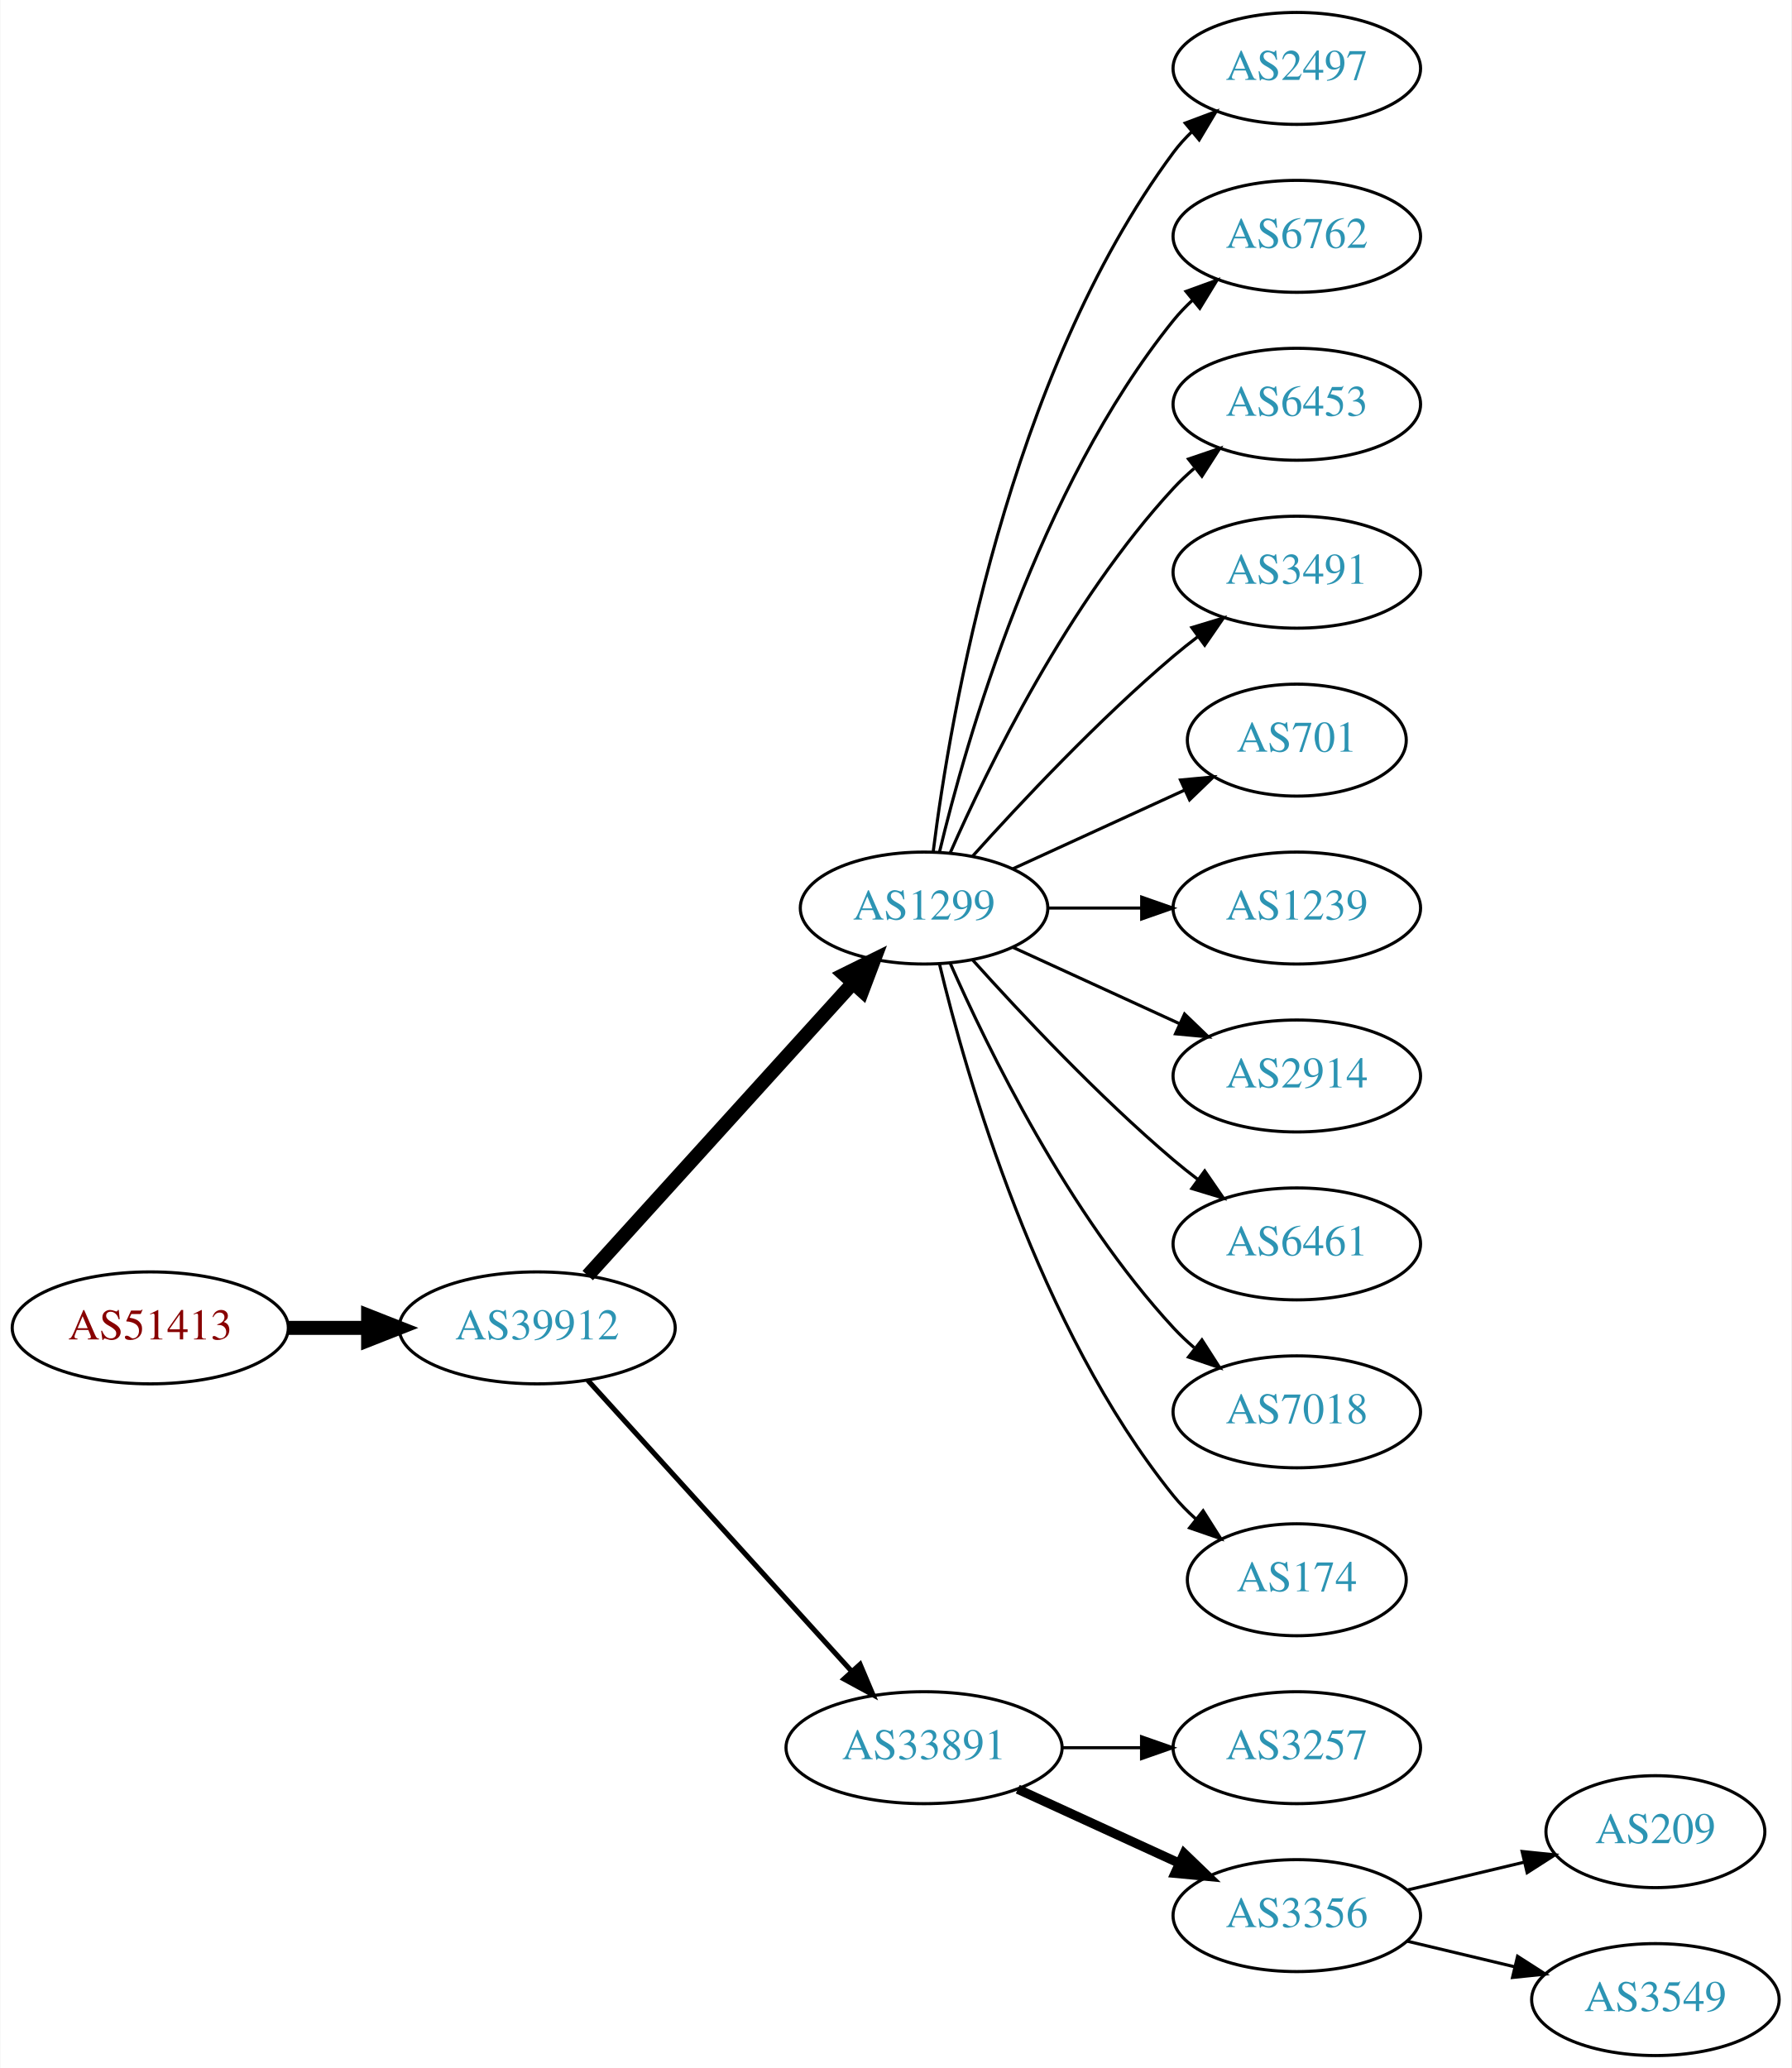
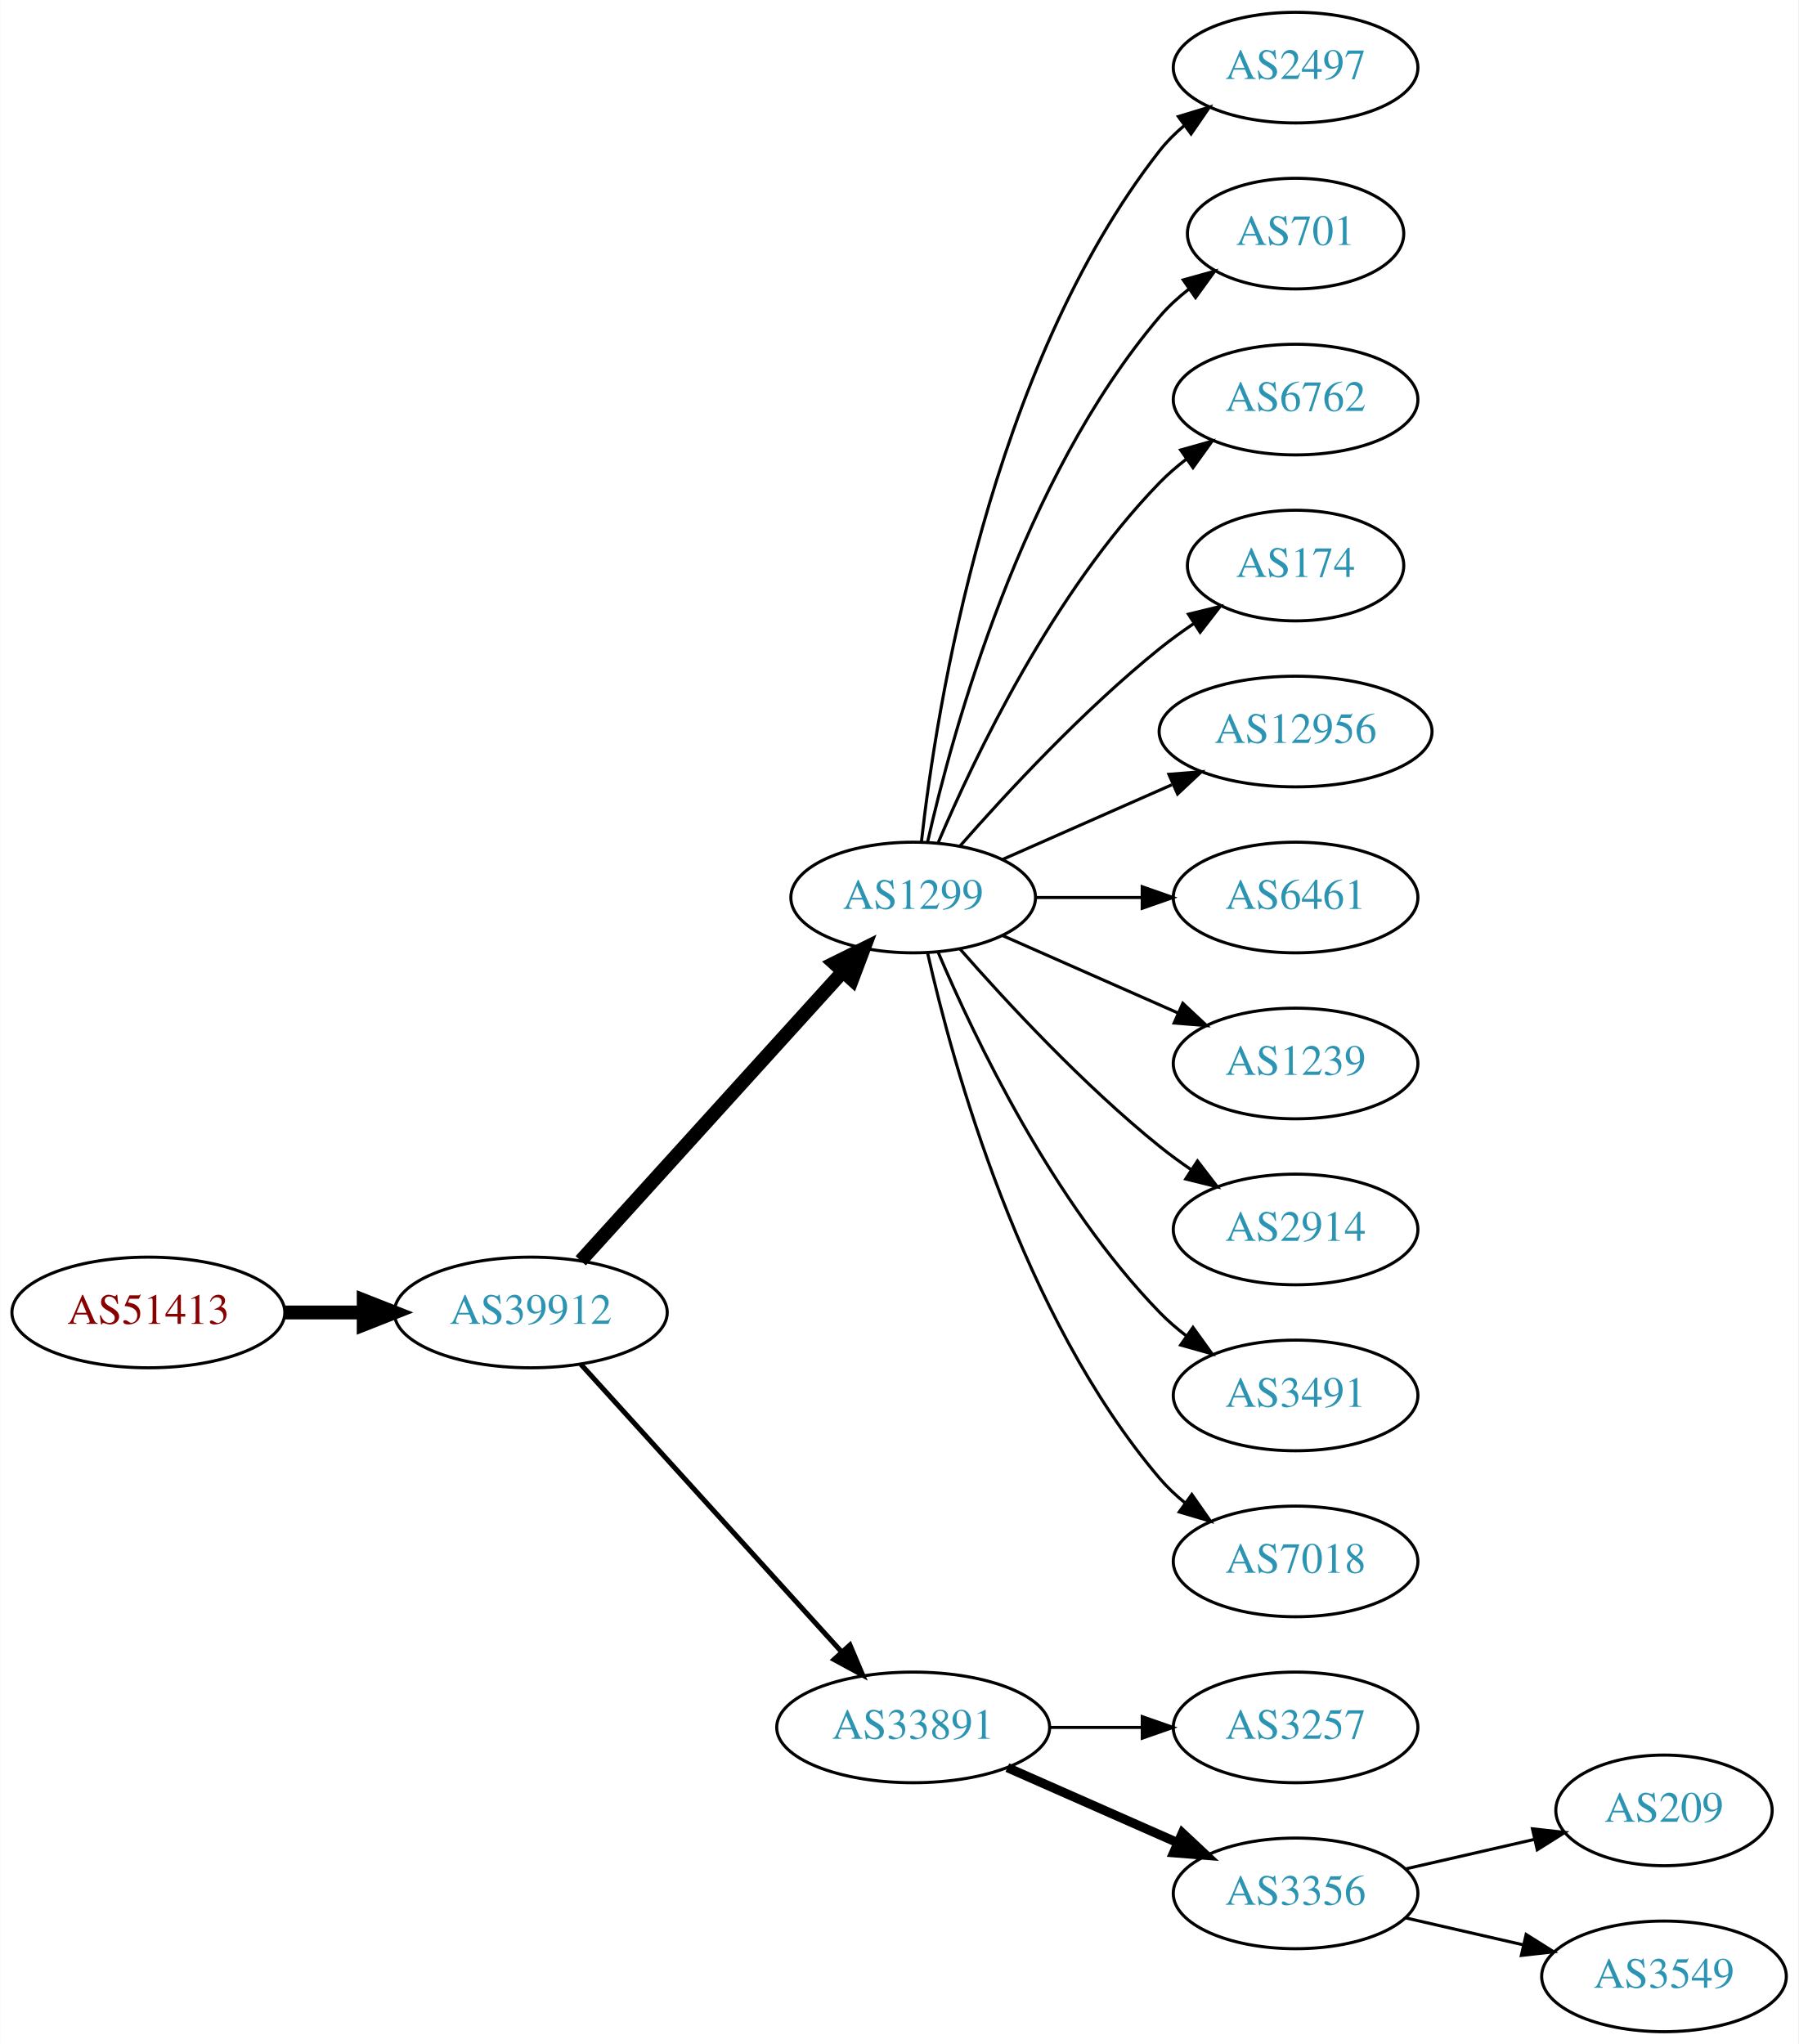
- <svg xmlns="http://www.w3.org/2000/svg" xmlns:xlink="http://www.w3.org/1999/xlink" width="576pt" height="665pt" viewBox="0.00 0.00 575.76 665.00">
+ <svg xmlns="http://www.w3.org/2000/svg" xmlns:xlink="http://www.w3.org/1999/xlink" width="585pt" height="665pt" viewBox="0.00 0.00 584.86 665.00">
  <g id="graph0" class="graph" transform="scale(1 1) rotate(0) translate(4 661)">
-     <polygon fill="white" stroke="none" points="-4,4 -4,-661 571.762,-661 571.762,4 -4,4" />
+     <polygon fill="white" stroke="none" points="-4,4 -4,-661 580.862,-661 580.862,4 -4,4" />
    <g id="node1" class="node">
      <g id="a_node1">
        <a xlink:href="/asn/51413" xlink:title="AS51413 ~ Wirtschaftskammer Kaernten [AT]">
          <ellipse fill="#ffffff" stroke="black" cx="44.196" cy="-234" rx="44.393" ry="18" />
          <text text-anchor="middle" x="44.196" y="-230.3" font-family="Times,serif" font-size="14.00" fill="#880000">AS51413</text>
        </a>
      </g>
    </g>
    <g id="node2" class="node">
      <g id="a_node2">
        <a xlink:href="/asn/39912" xlink:title="AS39912 ~ oja.at GmbH [AT]">
          <ellipse fill="#ffffff" stroke="black" cx="168.588" cy="-234" rx="44.393" ry="18" />
          <text text-anchor="middle" x="168.588" y="-230.3" font-family="Times,serif" font-size="14.00" fill="#2c94b3">AS39912</text>
        </a>
      </g>
    </g>
    <g id="edge1" class="edge">
      <path fill="none" stroke="black" stroke-width="4.5" d="M88.692,-234C96.898,-234 105.569,-234 114.041,-234" />
      <polygon fill="black" stroke="black" stroke-width="4.5" points="114.233,-237.938 124.233,-234 114.233,-230.063 114.233,-237.938" />
    </g>
    <g id="node3" class="node">
      <g id="a_node3">
        <a xlink:href="/asn/1299" xlink:title="AS1299 ~ Telia Carrier [EU]">
          <ellipse fill="#ffffff" stroke="black" cx="292.98" cy="-369" rx="39.794" ry="18" />
          <text text-anchor="middle" x="292.98" y="-365.3" font-family="Times,serif" font-size="14.00" fill="#2c94b3">AS1299</text>
        </a>
      </g>
    </g>
    <g id="edge2" class="edge">
      <path fill="none" stroke="black" stroke-width="4.5" d="M184.842,-250.825C206.305,-274.499 245.536,-317.771 270.104,-344.87" />
      <polygon fill="black" stroke="black" stroke-width="4.5" points="267.285,-347.623 276.919,-352.387 273.119,-342.334 267.285,-347.623" />
    </g>
    <g id="node4" class="node">
      <g id="a_node4">
        <a xlink:href="/asn/33891" xlink:title="AS33891 ~ CORE-BACKBONE GMBH GLOBAL NETWORK [DE]">
          <ellipse fill="#ffffff" stroke="black" cx="292.98" cy="-99" rx="44.393" ry="18" />
          <text text-anchor="middle" x="292.98" y="-95.3" font-family="Times,serif" font-size="14.00" fill="#2c94b3">AS33891</text>
        </a>
      </g>
    </g>
    <g id="edge3" class="edge">
      <path fill="none" stroke="black" stroke-width="1.636" d="M184.842,-217.175C206.188,-193.63 245.11,-150.698 269.702,-123.574" />
      <polygon fill="black" stroke="black" stroke-width="1.636" points="272.411,-125.796 276.535,-116.037 267.225,-121.095 272.411,-125.796" />
    </g>
    <g id="node5" class="node">
      <g id="a_node5">
        <a xlink:href="/asn/2497" xlink:title="AS2497 ~ Internet Initiative Japan Inc. [JP]">
-           <ellipse fill="#ffffff" stroke="black" cx="412.823" cy="-639" rx="39.794" ry="18" />
-           <text text-anchor="middle" x="412.823" y="-635.3" font-family="Times,serif" font-size="14.00" fill="#2c94b3">AS2497</text>
+           <ellipse fill="#ffffff" stroke="black" cx="417.373" cy="-639" rx="39.794" ry="18" />
+           <text text-anchor="middle" x="417.373" y="-635.3" font-family="Times,serif" font-size="14.00" fill="#2c94b3">AS2497</text>
        </a>
      </g>
    </g>
    <g id="edge4" class="edge">
-       <path fill="none" stroke="black" d="M295.939,-387.265C301.346,-430.329 319.792,-540.002 373.176,-612 374.913,-614.342 376.915,-616.555 379.074,-618.63" />
-       <polygon fill="black" stroke="black" points="376.948,-621.414 386.867,-625.137 381.434,-616.041 376.948,-621.414" />
+       <path fill="none" stroke="black" d="M295.66,-387.129C300.49,-430.368 317.831,-541.216 373.176,-612 375.492,-614.961 378.229,-617.683 381.184,-620.164" />
+       <polygon fill="black" stroke="black" points="379.239,-623.078 389.375,-626.165 383.377,-617.432 379.239,-623.078" />
    </g>
    <g id="node6" class="node">
      <g id="a_node6">
-         <a xlink:href="/asn/6762" xlink:title="AS6762 ~ TELECOM ITALIA SPARKLE S.p.A. [IT]">
-           <ellipse fill="#ffffff" stroke="black" cx="412.823" cy="-585" rx="39.794" ry="18" />
-           <text text-anchor="middle" x="412.823" y="-581.3" font-family="Times,serif" font-size="14.00" fill="#2c94b3">AS6762</text>
+         <a xlink:href="/asn/701" xlink:title="AS701 ~ UUNET [US]">
+           <ellipse fill="#ffffff" stroke="black" cx="417.373" cy="-585" rx="35.194" ry="18" />
+           <text text-anchor="middle" x="417.373" y="-581.3" font-family="Times,serif" font-size="14.00" fill="#2c94b3">AS701</text>
        </a>
      </g>
    </g>
    <g id="edge5" class="edge">
-       <path fill="none" stroke="black" d="M297.907,-386.882C306.465,-422.609 329.614,-504.008 373.176,-558 375.007,-560.269 377.077,-562.43 379.284,-564.468" />
-       <polygon fill="black" stroke="black" points="377.207,-567.291 387.166,-570.906 381.635,-561.869 377.207,-567.291" />
+       <path fill="none" stroke="black" d="M297.674,-387.075C305.814,-423.148 328.247,-505.14 373.176,-558 375.947,-561.26 379.213,-564.252 382.688,-566.961" />
+       <polygon fill="black" stroke="black" points="380.832,-569.932 391.042,-572.761 384.824,-564.182 380.832,-569.932" />
    </g>
    <g id="node7" class="node">
      <g id="a_node7">
-         <a xlink:href="/asn/6453" xlink:title="AS6453 ~ TATA COMMUNICATIONS (AMERICA) INC [US]">
-           <ellipse fill="#ffffff" stroke="black" cx="412.823" cy="-531" rx="39.794" ry="18" />
-           <text text-anchor="middle" x="412.823" y="-527.3" font-family="Times,serif" font-size="14.00" fill="#2c94b3">AS6453</text>
+         <a xlink:href="/asn/6762" xlink:title="AS6762 ~ TELECOM ITALIA SPARKLE S.p.A. [IT]">
+           <ellipse fill="#ffffff" stroke="black" cx="417.373" cy="-531" rx="39.794" ry="18" />
+           <text text-anchor="middle" x="417.373" y="-527.3" font-family="Times,serif" font-size="14.00" fill="#2c94b3">AS6762</text>
        </a>
      </g>
    </g>
    <g id="edge6" class="edge">
-       <path fill="none" stroke="black" d="M301.396,-386.761C313.464,-414.183 339.436,-467.473 373.176,-504 375.207,-506.198 377.446,-508.319 379.792,-510.34" />
-       <polygon fill="black" stroke="black" points="378.004,-513.386 388.036,-516.794 382.319,-507.874 378.004,-513.386" />
+       <path fill="none" stroke="black" d="M301.171,-386.975C312.938,-414.682 338.512,-468.348 373.176,-504 375.797,-506.695 378.737,-509.239 381.82,-511.608" />
+       <polygon fill="black" stroke="black" points="379.986,-514.597 390.189,-517.455 383.995,-508.859 379.986,-514.597" />
    </g>
    <g id="node8" class="node">
      <g id="a_node8">
-         <a xlink:href="/asn/3491" xlink:title="AS3491 ~ PCCW Global, Inc. [US]">
-           <ellipse fill="#ffffff" stroke="black" cx="412.823" cy="-477" rx="39.794" ry="18" />
-           <text text-anchor="middle" x="412.823" y="-473.3" font-family="Times,serif" font-size="14.00" fill="#2c94b3">AS3491</text>
+         <a xlink:href="/asn/174" xlink:title="AS174 ~ Cogent Communications [US]">
+           <ellipse fill="#ffffff" stroke="black" cx="417.373" cy="-477" rx="35.194" ry="18" />
+           <text text-anchor="middle" x="417.373" y="-473.3" font-family="Times,serif" font-size="14.00" fill="#2c94b3">AS174</text>
        </a>
      </g>
    </g>
    <g id="edge7" class="edge">
-       <path fill="none" stroke="black" d="M308.626,-385.725C323.927,-402.765 349.025,-429.523 373.176,-450 375.674,-452.117 378.334,-454.232 381.045,-456.293" />
-       <polygon fill="black" stroke="black" points="379.082,-459.194 389.222,-462.266 383.212,-453.541 379.082,-459.194" />
+       <path fill="none" stroke="black" d="M308.133,-385.663C323.234,-402.894 348.355,-430.024 373.176,-450 376.682,-452.821 380.5,-455.587 384.368,-458.208" />
+       <polygon fill="black" stroke="black" points="382.518,-461.18 392.813,-463.682 386.325,-455.306 382.518,-461.18" />
    </g>
    <g id="node9" class="node">
      <g id="a_node9">
-         <a xlink:href="/asn/701" xlink:title="AS701 ~ UUNET [US]">
-           <ellipse fill="#ffffff" stroke="black" cx="412.823" cy="-423" rx="35.194" ry="18" />
-           <text text-anchor="middle" x="412.823" y="-419.3" font-family="Times,serif" font-size="14.00" fill="#2c94b3">AS701</text>
+         <a xlink:href="/asn/12956" xlink:title="AS12956 ~ TELXIUS [ES]">
+           <ellipse fill="#ffffff" stroke="black" cx="417.373" cy="-423" rx="44.393" ry="18" />
+           <text text-anchor="middle" x="417.373" y="-419.3" font-family="Times,serif" font-size="14.00" fill="#2c94b3">AS12956</text>
        </a>
      </g>
    </g>
    <g id="edge8" class="edge">
-       <path fill="none" stroke="black" d="M321.609,-381.661C338.025,-389.183 359.007,-398.798 376.604,-406.861" />
-       <polygon fill="black" stroke="black" points="375.432,-410.174 385.981,-411.158 378.348,-403.811 375.432,-410.174" />
+       <path fill="none" stroke="black" d="M322.06,-381.389C338.376,-388.587 359.186,-397.769 377.106,-405.675" />
+       <polygon fill="black" stroke="black" points="376.155,-409.081 386.717,-409.916 378.981,-402.677 376.155,-409.081" />
    </g>
    <g id="node10" class="node">
      <g id="a_node10">
-         <a xlink:href="/asn/1239" xlink:title="AS1239 ~ Sprint [US]">
-           <ellipse fill="#ffffff" stroke="black" cx="412.823" cy="-369" rx="39.794" ry="18" />
-           <text text-anchor="middle" x="412.823" y="-365.3" font-family="Times,serif" font-size="14.00" fill="#2c94b3">AS1239</text>
+         <a xlink:href="/asn/6461" xlink:title="AS6461 ~ Zayo Bandwidth [US]">
+           <ellipse fill="#ffffff" stroke="black" cx="417.373" cy="-369" rx="39.794" ry="18" />
+           <text text-anchor="middle" x="417.373" y="-365.3" font-family="Times,serif" font-size="14.00" fill="#2c94b3">AS6461</text>
        </a>
      </g>
    </g>
    <g id="edge9" class="edge">
-       <path fill="none" stroke="black" d="M332.893,-369C342.446,-369 352.796,-369 362.759,-369" />
-       <polygon fill="black" stroke="black" points="362.951,-372.5 372.951,-369 362.951,-365.5 362.951,-372.5" />
+       <path fill="none" stroke="black" d="M332.706,-369C343.644,-369 355.695,-369 367.161,-369" />
+       <polygon fill="black" stroke="black" points="367.479,-372.5 377.479,-369 367.479,-365.5 367.479,-372.5" />
    </g>
    <g id="node11" class="node">
      <g id="a_node11">
-         <a xlink:href="/asn/2914" xlink:title="AS2914 ~ NTT America, Inc. [US]">
-           <ellipse fill="#ffffff" stroke="black" cx="412.823" cy="-315" rx="39.794" ry="18" />
-           <text text-anchor="middle" x="412.823" y="-311.3" font-family="Times,serif" font-size="14.00" fill="#2c94b3">AS2914</text>
+         <a xlink:href="/asn/1239" xlink:title="AS1239 ~ Sprint [US]">
+           <ellipse fill="#ffffff" stroke="black" cx="417.373" cy="-315" rx="39.794" ry="18" />
+           <text text-anchor="middle" x="417.373" y="-311.3" font-family="Times,serif" font-size="14.00" fill="#2c94b3">AS1239</text>
        </a>
      </g>
    </g>
    <g id="edge10" class="edge">
-       <path fill="none" stroke="black" d="M321.609,-356.339C337.566,-349.027 357.837,-339.739 375.119,-331.819" />
-       <polygon fill="black" stroke="black" points="376.734,-334.929 384.367,-327.581 373.818,-328.565 376.734,-334.929" />
+       <path fill="none" stroke="black" d="M322.06,-356.611C339.008,-349.134 360.805,-339.517 379.174,-331.412" />
+       <polygon fill="black" stroke="black" points="380.688,-334.57 388.424,-327.331 377.862,-328.166 380.688,-334.57" />
    </g>
    <g id="node12" class="node">
      <g id="a_node12">
-         <a xlink:href="/asn/6461" xlink:title="AS6461 ~ Zayo Bandwidth [US]">
-           <ellipse fill="#ffffff" stroke="black" cx="412.823" cy="-261" rx="39.794" ry="18" />
-           <text text-anchor="middle" x="412.823" y="-257.3" font-family="Times,serif" font-size="14.00" fill="#2c94b3">AS6461</text>
+         <a xlink:href="/asn/2914" xlink:title="AS2914 ~ NTT America, Inc. [US]">
+           <ellipse fill="#ffffff" stroke="black" cx="417.373" cy="-261" rx="39.794" ry="18" />
+           <text text-anchor="middle" x="417.373" y="-257.3" font-family="Times,serif" font-size="14.00" fill="#2c94b3">AS2914</text>
        </a>
      </g>
    </g>
    <g id="edge11" class="edge">
-       <path fill="none" stroke="black" d="M308.626,-352.275C323.927,-335.235 349.025,-308.477 373.176,-288 375.674,-285.883 378.334,-283.768 381.045,-281.707" />
-       <polygon fill="black" stroke="black" points="383.212,-284.459 389.222,-275.734 379.082,-278.806 383.212,-284.459" />
+       <path fill="none" stroke="black" d="M308.133,-352.337C323.234,-335.106 348.355,-307.976 373.176,-288 376.432,-285.38 379.957,-282.808 383.542,-280.354" />
+       <polygon fill="black" stroke="black" points="385.46,-283.281 391.914,-274.879 381.629,-277.423 385.46,-283.281" />
    </g>
    <g id="node13" class="node">
      <g id="a_node13">
-         <a xlink:href="/asn/7018" xlink:title="AS7018 ~ AT&amp;T Services, Inc. [US]">
-           <ellipse fill="#ffffff" stroke="black" cx="412.823" cy="-207" rx="39.794" ry="18" />
-           <text text-anchor="middle" x="412.823" y="-203.3" font-family="Times,serif" font-size="14.00" fill="#2c94b3">AS7018</text>
+         <a xlink:href="/asn/3491" xlink:title="AS3491 ~ PCCW Global, Inc. [US]">
+           <ellipse fill="#ffffff" stroke="black" cx="417.373" cy="-207" rx="39.794" ry="18" />
+           <text text-anchor="middle" x="417.373" y="-203.3" font-family="Times,serif" font-size="14.00" fill="#2c94b3">AS3491</text>
        </a>
      </g>
    </g>
    <g id="edge12" class="edge">
-       <path fill="none" stroke="black" d="M301.396,-351.239C313.464,-323.817 339.436,-270.527 373.176,-234 375.207,-231.802 377.446,-229.681 379.792,-227.66" />
-       <polygon fill="black" stroke="black" points="382.319,-230.126 388.036,-221.206 378.004,-224.614 382.319,-230.126" />
+       <path fill="none" stroke="black" d="M301.171,-351.025C312.938,-323.318 338.512,-269.652 373.176,-234 375.797,-231.305 378.737,-228.761 381.82,-226.392" />
+       <polygon fill="black" stroke="black" points="383.995,-229.141 390.189,-220.545 379.986,-223.403 383.995,-229.141" />
    </g>
    <g id="node14" class="node">
      <g id="a_node14">
-         <a xlink:href="/asn/174" xlink:title="AS174 ~ Cogent Communications [US]">
-           <ellipse fill="#ffffff" stroke="black" cx="412.823" cy="-153" rx="35.194" ry="18" />
-           <text text-anchor="middle" x="412.823" y="-149.3" font-family="Times,serif" font-size="14.00" fill="#2c94b3">AS174</text>
+         <a xlink:href="/asn/7018" xlink:title="AS7018 ~ AT&amp;T Services, Inc. [US]">
+           <ellipse fill="#ffffff" stroke="black" cx="417.373" cy="-153" rx="39.794" ry="18" />
+           <text text-anchor="middle" x="417.373" y="-149.3" font-family="Times,serif" font-size="14.00" fill="#2c94b3">AS7018</text>
        </a>
      </g>
    </g>
    <g id="edge13" class="edge">
-       <path fill="none" stroke="black" d="M297.907,-351.118C306.465,-315.391 329.614,-233.992 373.176,-180 375.284,-177.388 377.707,-174.921 380.292,-172.618" />
-       <polygon fill="black" stroke="black" points="382.701,-175.174 388.372,-166.225 378.358,-169.684 382.701,-175.174" />
+       <path fill="none" stroke="black" d="M297.674,-350.925C305.814,-314.852 328.247,-232.86 373.176,-180 375.611,-177.136 378.427,-174.479 381.432,-172.039" />
+       <polygon fill="black" stroke="black" points="383.62,-174.776 389.692,-166.094 379.531,-169.095 383.62,-174.776" />
    </g>
    <g id="node15" class="node">
      <g id="a_node15">
        <a xlink:href="/asn/3257" xlink:title="AS3257 ~ GTT [DE]">
-           <ellipse fill="#ffffff" stroke="black" cx="412.823" cy="-99" rx="39.794" ry="18" />
-           <text text-anchor="middle" x="412.823" y="-95.3" font-family="Times,serif" font-size="14.00" fill="#2c94b3">AS3257</text>
+           <ellipse fill="#ffffff" stroke="black" cx="417.373" cy="-99" rx="39.794" ry="18" />
+           <text text-anchor="middle" x="417.373" y="-95.3" font-family="Times,serif" font-size="14.00" fill="#2c94b3">AS3257</text>
        </a>
      </g>
    </g>
    <g id="edge14" class="edge">
-       <path fill="none" stroke="black" d="M337.191,-99C345.504,-99 354.267,-99 362.749,-99" />
-       <polygon fill="black" stroke="black" points="362.908,-102.5 372.908,-99 362.908,-95.5 362.908,-102.5" />
+       <path fill="none" stroke="black" d="M337.476,-99C347.165,-99 357.502,-99 367.394,-99" />
+       <polygon fill="black" stroke="black" points="367.497,-102.5 377.497,-99 367.497,-95.5 367.497,-102.5" />
    </g>
    <g id="node16" class="node">
      <g id="a_node16">
        <a xlink:href="/asn/3356" xlink:title="AS3356 ~ Level 3 Parent, LLC [US]">
-           <ellipse fill="#ffffff" stroke="black" cx="412.823" cy="-45" rx="39.794" ry="18" />
-           <text text-anchor="middle" x="412.823" y="-41.3" font-family="Times,serif" font-size="14.00" fill="#2c94b3">AS3356</text>
+           <ellipse fill="#ffffff" stroke="black" cx="417.373" cy="-45" rx="39.794" ry="18" />
+           <text text-anchor="middle" x="417.373" y="-41.3" font-family="Times,serif" font-size="14.00" fill="#2c94b3">AS3356</text>
        </a>
      </g>
    </g>
    <g id="edge15" class="edge">
-       <path fill="none" stroke="black" stroke-width="3" d="M323.11,-85.652C338.721,-78.498 358.119,-69.609 374.791,-61.969" />
-       <polygon fill="black" stroke="black" stroke-width="3" points="376.61,-64.986 384.243,-57.638 373.694,-58.622 376.61,-64.986" />
+       <path fill="none" stroke="black" stroke-width="3" d="M323.608,-85.928C340.203,-78.606 361.062,-69.403 378.795,-61.579" />
+       <polygon fill="black" stroke="black" stroke-width="3" points="380.543,-64.634 388.279,-57.395 377.717,-58.23 380.543,-64.634" />
    </g>
    <g id="node17" class="node">
      <g id="a_node17">
        <a xlink:href="/asn/209" xlink:title="AS209 ~ CenturyLink Communications, LLC [US]">
-           <ellipse fill="#ffffff" stroke="black" cx="528.116" cy="-72" rx="35.194" ry="18" />
-           <text text-anchor="middle" x="528.116" y="-68.3" font-family="Times,serif" font-size="14.00" fill="#2c94b3">AS209</text>
+           <ellipse fill="#ffffff" stroke="black" cx="537.215" cy="-72" rx="35.194" ry="18" />
+           <text text-anchor="middle" x="537.215" y="-68.3" font-family="Times,serif" font-size="14.00" fill="#2c94b3">AS209</text>
        </a>
      </g>
    </g>
    <g id="edge16" class="edge">
-       <path fill="none" stroke="black" d="M448.43,-53.248C460.225,-56.059 473.529,-59.229 485.797,-62.153" />
-       <polygon fill="black" stroke="black" points="485.263,-65.624 495.802,-64.537 486.886,-58.814 485.263,-65.624" />
+       <path fill="none" stroke="black" d="M453.092,-52.955C466.184,-55.955 481.207,-59.397 494.847,-62.522" />
+       <polygon fill="black" stroke="black" points="494.425,-66.016 504.955,-64.838 495.989,-59.193 494.425,-66.016" />
    </g>
    <g id="node18" class="node">
      <g id="a_node18">
        <a xlink:href="/asn/3549" xlink:title="AS3549 ~ Level 3 Parent, LLC [US]">
-           <ellipse fill="#ffffff" stroke="black" cx="528.116" cy="-18" rx="39.794" ry="18" />
-           <text text-anchor="middle" x="528.116" y="-14.3" font-family="Times,serif" font-size="14.00" fill="#2c94b3">AS3549</text>
+           <ellipse fill="#ffffff" stroke="black" cx="537.215" cy="-18" rx="39.794" ry="18" />
+           <text text-anchor="middle" x="537.215" y="-14.3" font-family="Times,serif" font-size="14.00" fill="#2c94b3">AS3549</text>
        </a>
      </g>
    </g>
    <g id="edge17" class="edge">
-       <path fill="none" stroke="black" d="M448.43,-36.752C459.301,-34.162 471.456,-31.265 482.898,-28.538" />
-       <polygon fill="black" stroke="black" points="483.804,-31.92 492.721,-26.197 482.182,-25.111 483.804,-31.92" />
+       <path fill="none" stroke="black" d="M453.092,-37.045C465.092,-34.296 478.713,-31.175 491.405,-28.267" />
+       <polygon fill="black" stroke="black" points="492.371,-31.636 501.337,-25.991 490.808,-24.813 492.371,-31.636" />
    </g>
  </g>
</svg>
